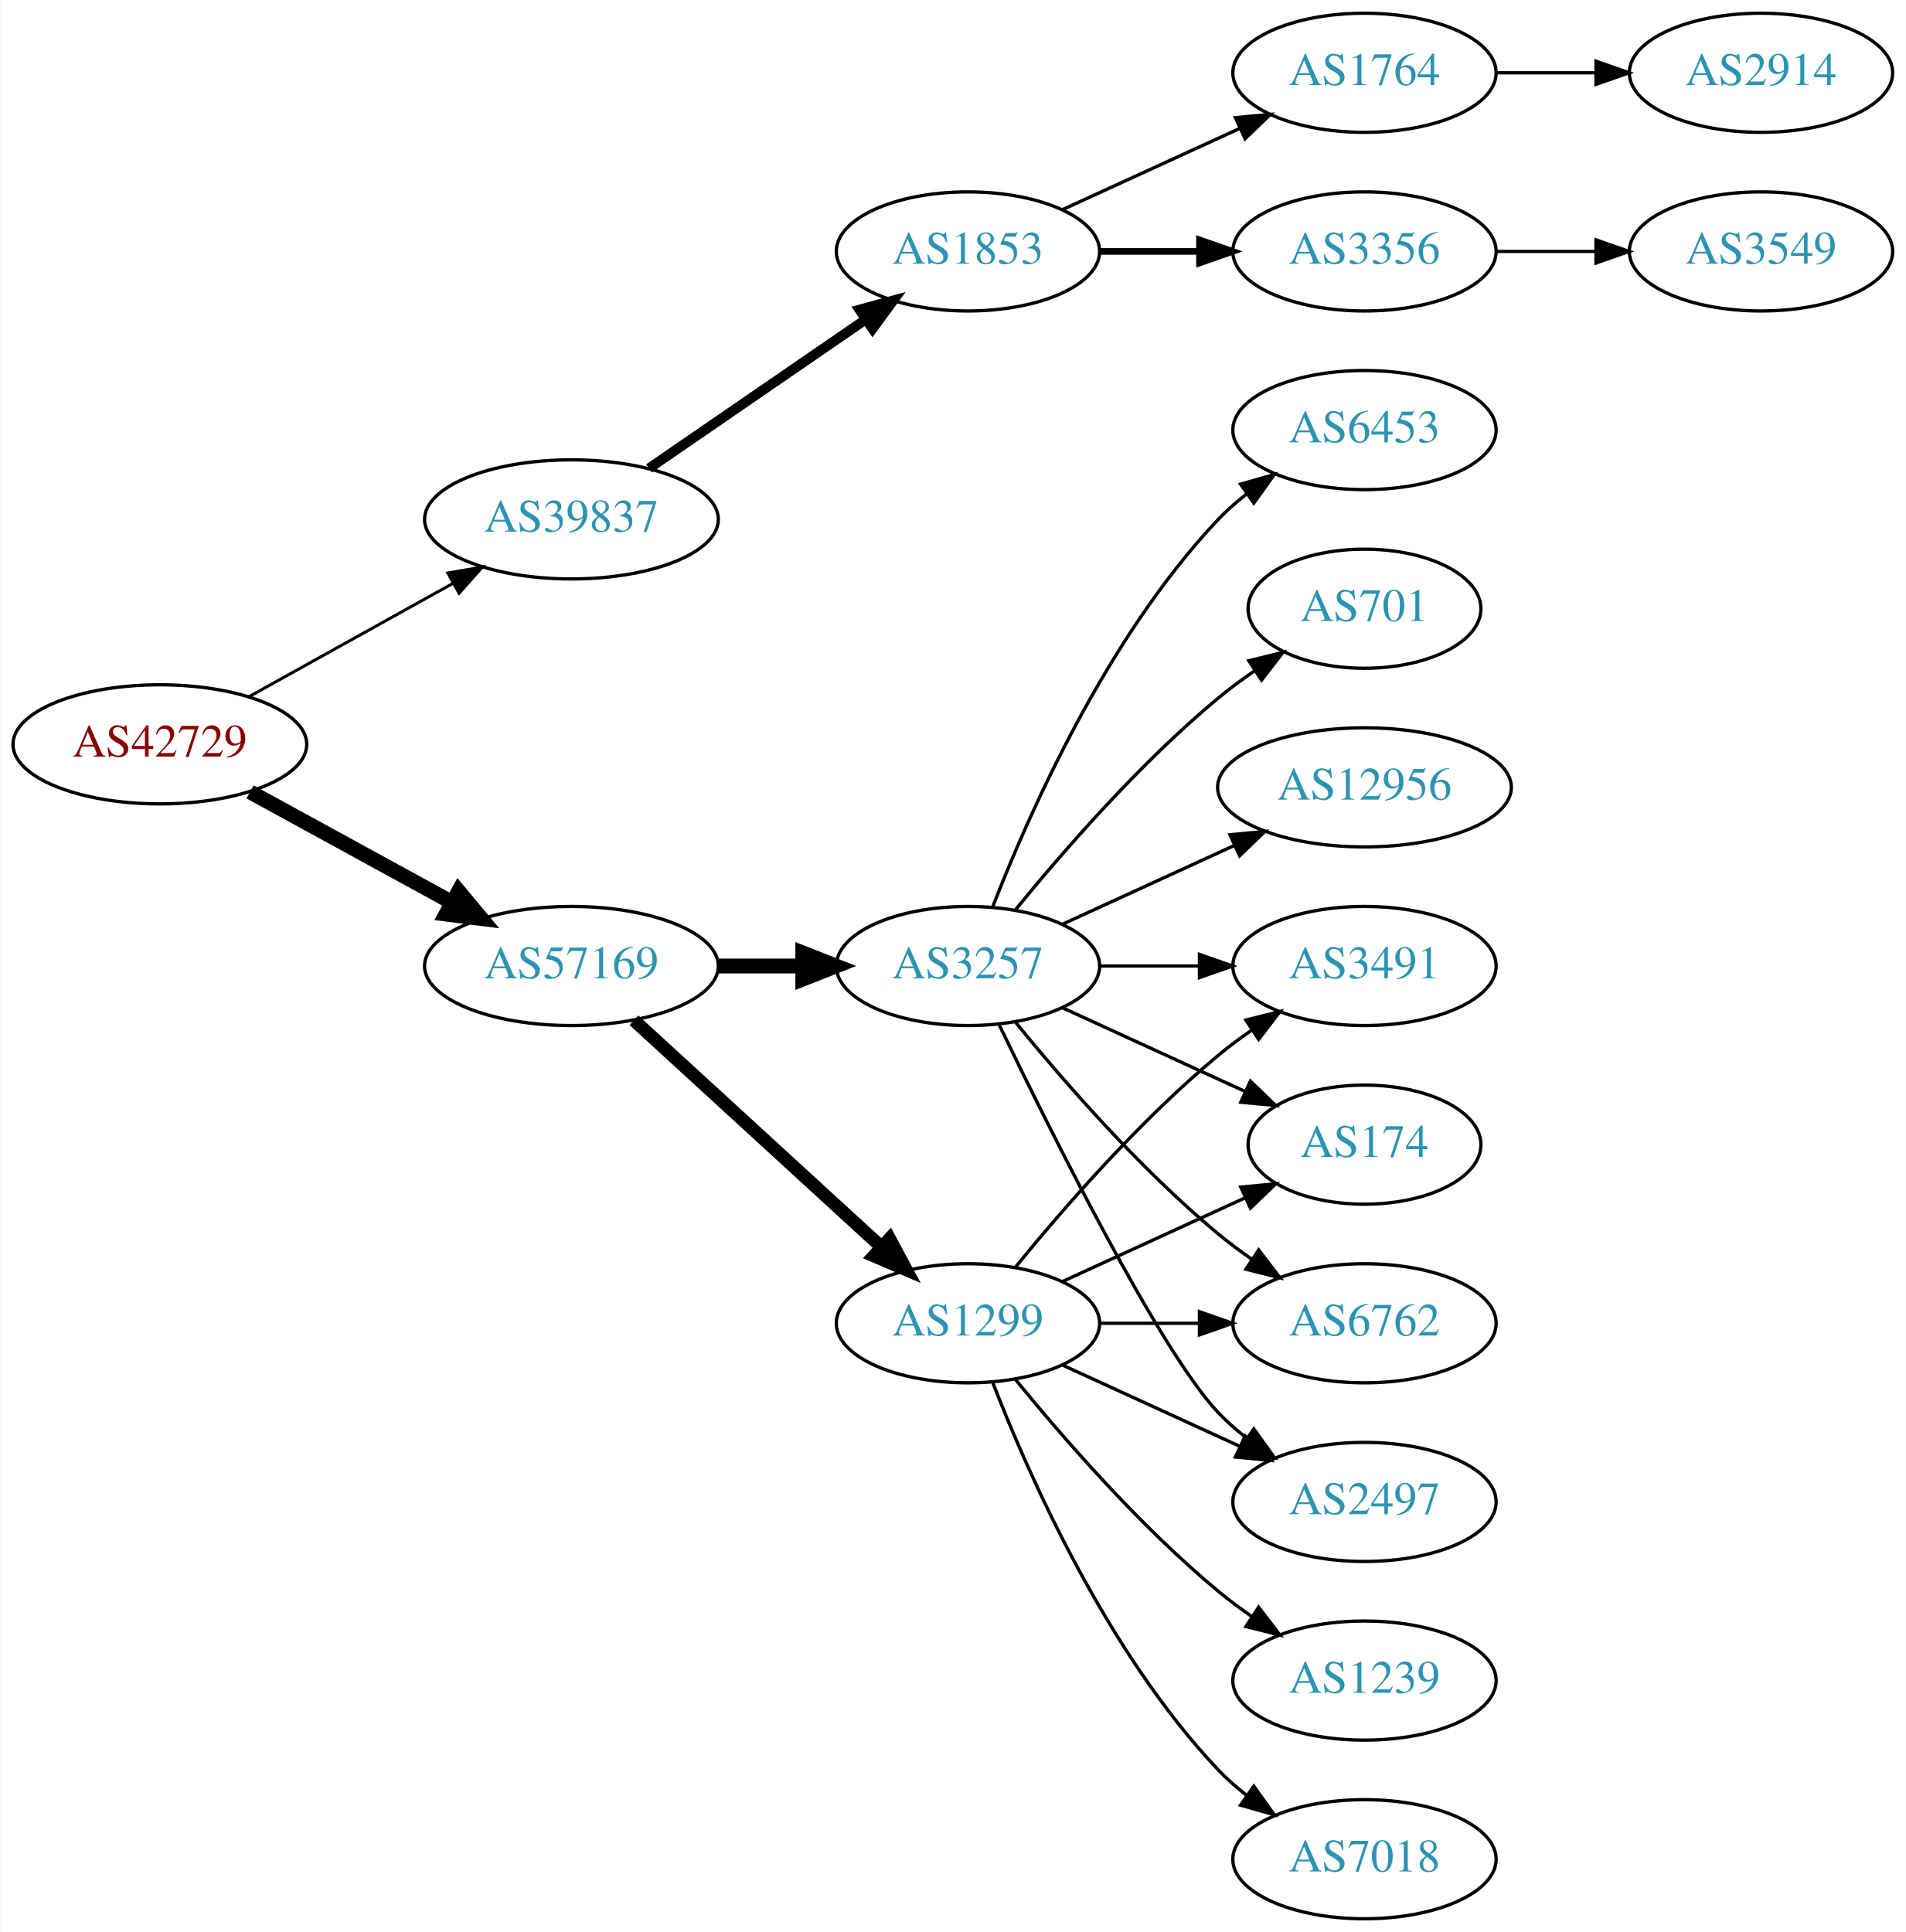
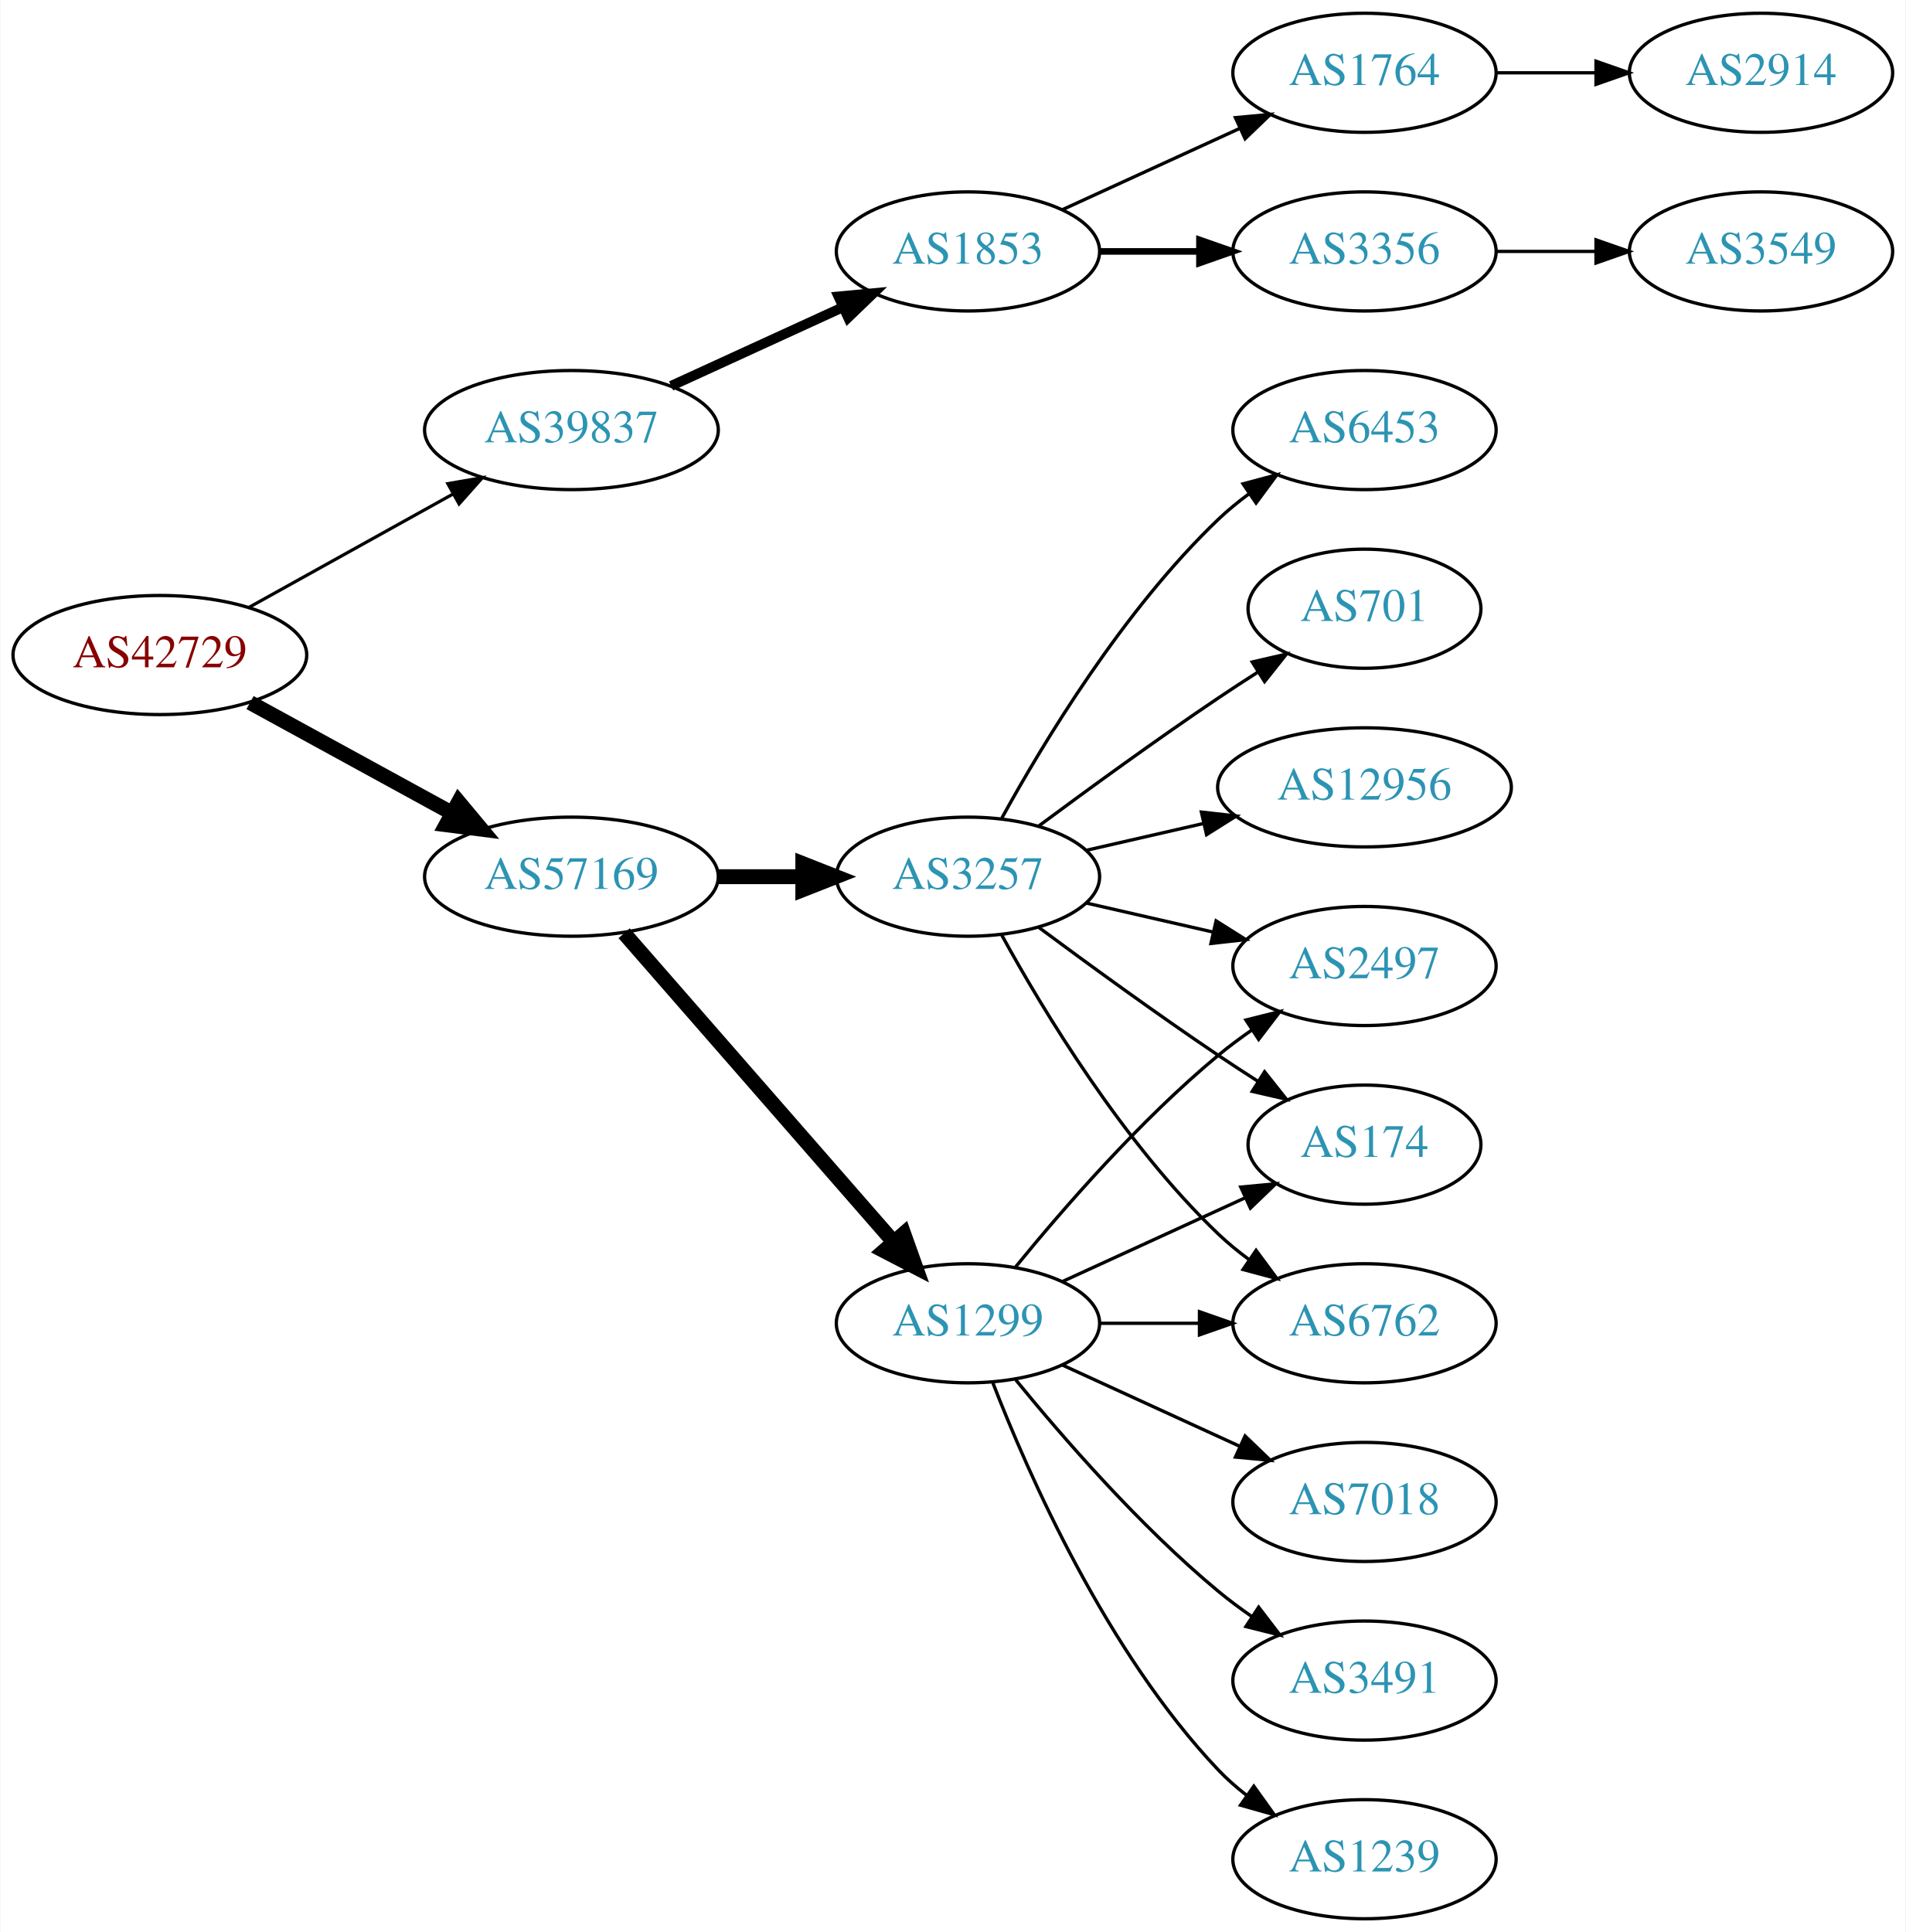
<svg xmlns="http://www.w3.org/2000/svg" xmlns:xlink="http://www.w3.org/1999/xlink" width="576pt" height="584pt" viewBox="0.00 0.00 575.76 584.00">
  <g id="graph0" class="graph" transform="scale(1 1) rotate(0) translate(4 580)">
    <polygon fill="white" stroke="none" points="-4,4 -4,-580 571.762,-580 571.762,4 -4,4" />
    <g id="node1" class="node">
      <g id="a_node1">
        <a xlink:href="/asn/42729" xlink:title="AS42729 ~ FFGRAZ-NET [AT]">
-           <ellipse fill="#ffffff" stroke="black" cx="44.196" cy="-355" rx="44.393" ry="18" />
-           <text text-anchor="middle" x="44.196" y="-351.3" font-family="Times,serif" font-size="14.00" fill="#880000">AS42729</text>
+           <ellipse fill="#ffffff" stroke="black" cx="44.196" cy="-382" rx="44.393" ry="18" />
+           <text text-anchor="middle" x="44.196" y="-378.3" font-family="Times,serif" font-size="14.00" fill="#880000">AS42729</text>
        </a>
      </g>
    </g>
    <g id="node2" class="node">
      <g id="a_node2">
        <a xlink:href="/asn/39837" xlink:title="AS39837 ~ MUR [AT]">
-           <ellipse fill="#ffffff" stroke="black" cx="168.588" cy="-423" rx="44.393" ry="18" />
-           <text text-anchor="middle" x="168.588" y="-419.3" font-family="Times,serif" font-size="14.00" fill="#2c94b3">AS39837</text>
+           <ellipse fill="#ffffff" stroke="black" cx="168.588" cy="-450" rx="44.393" ry="18" />
+           <text text-anchor="middle" x="168.588" y="-446.3" font-family="Times,serif" font-size="14.00" fill="#2c94b3">AS39837</text>
        </a>
      </g>
    </g>
    <g id="edge1" class="edge">
-       <path fill="none" stroke="black" stroke-width="0.9" d="M71.152,-369.421C89.083,-379.383 113.137,-392.747 132.735,-403.636" />
-       <polygon fill="black" stroke="black" stroke-width="0.9" points="131.228,-406.803 141.669,-408.6 134.628,-400.684 131.228,-406.803" />
+       <path fill="none" stroke="black" stroke-width="0.964" d="M71.152,-396.421C89.083,-406.383 113.137,-419.747 132.735,-430.636" />
+       <polygon fill="black" stroke="black" stroke-width="0.964" points="131.228,-433.803 141.669,-435.6 134.628,-427.684 131.228,-433.803" />
    </g>
    <g id="node3" class="node">
      <g id="a_node3">
        <a xlink:href="/asn/57169" xlink:title="AS57169 ~ EDIS GmbH [AT]">
-           <ellipse fill="#ffffff" stroke="black" cx="168.588" cy="-288" rx="44.393" ry="18" />
-           <text text-anchor="middle" x="168.588" y="-284.3" font-family="Times,serif" font-size="14.00" fill="#2c94b3">AS57169</text>
+           <ellipse fill="#ffffff" stroke="black" cx="168.588" cy="-315" rx="44.393" ry="18" />
+           <text text-anchor="middle" x="168.588" y="-311.3" font-family="Times,serif" font-size="14.00" fill="#2c94b3">AS57169</text>
        </a>
      </g>
    </g>
    <g id="edge2" class="edge">
-       <path fill="none" stroke="black" stroke-width="4.5" d="M71.452,-340.627C89.279,-330.868 113.056,-317.852 132.503,-307.207" />
-       <polygon fill="black" stroke="black" stroke-width="4.5" points="134.494,-310.605 141.375,-302.349 130.713,-303.697 134.494,-310.605" />
+       <path fill="none" stroke="black" stroke-width="4.5" d="M71.452,-367.627C89.279,-357.868 113.056,-344.852 132.503,-334.207" />
+       <polygon fill="black" stroke="black" stroke-width="4.5" points="134.494,-337.605 141.375,-329.349 130.713,-330.697 134.494,-337.605" />
    </g>
    <g id="node4" class="node">
      <g id="a_node4">
        <a xlink:href="/asn/1853" xlink:title="AS1853 ~ ACOnet Backbone [AT]">
          <ellipse fill="#ffffff" stroke="black" cx="288.431" cy="-504" rx="39.794" ry="18" />
          <text text-anchor="middle" x="288.431" y="-500.3" font-family="Times,serif" font-size="14.00" fill="#2c94b3">AS1853</text>
        </a>
      </g>
    </g>
    <g id="edge3" class="edge">
-       <path fill="none" stroke="black" stroke-width="3" d="M192.031,-438.426C210.612,-451.198 237.173,-469.455 257.553,-483.463" />
-       <polygon fill="black" stroke="black" stroke-width="3" points="255.643,-486.398 265.867,-489.178 259.609,-480.629 255.643,-486.398" />
+       <path fill="none" stroke="black" stroke-width="3" d="M198.718,-463.348C214.329,-470.502 233.727,-479.391 250.399,-487.03" />
+       <polygon fill="black" stroke="black" stroke-width="3" points="249.302,-490.378 259.851,-491.362 252.218,-484.014 249.302,-490.378" />
    </g>
    <g id="node9" class="node">
      <g id="a_node9">
-         <a xlink:href="/asn/3257" xlink:title="AS3257 ~ GTT [DE]">
-           <ellipse fill="#ffffff" stroke="black" cx="288.431" cy="-288" rx="39.794" ry="18" />
-           <text text-anchor="middle" x="288.431" y="-284.3" font-family="Times,serif" font-size="14.00" fill="#2c94b3">AS3257</text>
-         </a>
-       </g>
-     </g>
-     <g id="edge8" class="edge">
-       <path fill="none" stroke="black" stroke-width="4.5" d="M212.799,-288C221.112,-288 229.875,-288 238.357,-288" />
-       <polygon fill="black" stroke="black" stroke-width="4.5" points="238.516,-291.938 248.516,-288 238.516,-284.063 238.516,-291.938" />
-     </g>
-     <g id="node10" class="node">
-       <g id="a_node10">
        <a xlink:href="/asn/1299" xlink:title="AS1299 ~ Telia Carrier [EU]">
          <ellipse fill="#ffffff" stroke="black" cx="288.431" cy="-180" rx="39.794" ry="18" />
          <text text-anchor="middle" x="288.431" y="-176.3" font-family="Times,serif" font-size="14.00" fill="#2c94b3">AS1299</text>
        </a>
      </g>
    </g>
+     <g id="edge8" class="edge">
+       <path fill="none" stroke="black" stroke-width="4.5" d="M184.513,-297.902C205.056,-274.369 242.175,-231.845 265.771,-204.813" />
+       <polygon fill="black" stroke="black" stroke-width="4.5" points="269.017,-207.082 272.627,-196.959 263.085,-201.903 269.017,-207.082" />
+     </g>
+     <g id="node10" class="node">
+       <g id="a_node10">
+         <a xlink:href="/asn/3257" xlink:title="AS3257 ~ GTT [DE]">
+           <ellipse fill="#ffffff" stroke="black" cx="288.431" cy="-315" rx="39.794" ry="18" />
+           <text text-anchor="middle" x="288.431" y="-311.3" font-family="Times,serif" font-size="14.00" fill="#2c94b3">AS3257</text>
+         </a>
+       </g>
+     </g>
    <g id="edge9" class="edge">
-       <path fill="none" stroke="black" stroke-width="3.938" d="M187.486,-271.597C207.414,-253.333 239.772,-223.678 262.249,-203.079" />
-       <polygon fill="black" stroke="black" stroke-width="3.938" points="264.743,-205.54 269.751,-196.203 260.014,-200.38 264.743,-205.54" />
+       <path fill="none" stroke="black" stroke-width="4.5" d="M212.799,-315C221.112,-315 229.875,-315 238.357,-315" />
+       <polygon fill="black" stroke="black" stroke-width="4.5" points="238.516,-318.938 248.516,-315 238.516,-311.063 238.516,-318.938" />
    </g>
    <g id="node5" class="node">
      <g id="a_node5">
        <a xlink:href="/asn/3356" xlink:title="AS3356 ~ Level 3 Parent, LLC [US]">
          <ellipse fill="#ffffff" stroke="black" cx="408.273" cy="-504" rx="39.794" ry="18" />
          <text text-anchor="middle" x="408.273" y="-500.3" font-family="Times,serif" font-size="14.00" fill="#2c94b3">AS3356</text>
        </a>
      </g>
    </g>
    <g id="edge4" class="edge">
      <path fill="none" stroke="black" stroke-width="2" d="M328.343,-504C337.897,-504 348.246,-504 358.209,-504" />
      <polygon fill="black" stroke="black" stroke-width="2" points="358.402,-507.5 368.402,-504 358.402,-500.5 358.402,-507.5" />
    </g>
    <g id="node6" class="node">
      <g id="a_node6">
        <a xlink:href="/asn/1764" xlink:title="AS1764 ~ NEXTLAYER-AS [AT]">
          <ellipse fill="#ffffff" stroke="black" cx="408.273" cy="-558" rx="39.794" ry="18" />
          <text text-anchor="middle" x="408.273" y="-554.3" font-family="Times,serif" font-size="14.00" fill="#2c94b3">AS1764</text>
        </a>
      </g>
    </g>
    <g id="edge5" class="edge">
      <path fill="none" stroke="black" d="M317.06,-516.661C333.017,-523.973 353.287,-533.261 370.57,-541.181" />
      <polygon fill="black" stroke="black" points="369.269,-544.435 379.818,-545.419 372.185,-538.071 369.269,-544.435" />
    </g>
-     <g id="node7" class="node">
-       <g id="a_node7">
+     <g id="node8" class="node">
+       <g id="a_node8">
        <a xlink:href="/asn/3549" xlink:title="AS3549 ~ Level 3 Parent, LLC [US]">
          <ellipse fill="#ffffff" stroke="black" cx="528.116" cy="-504" rx="39.794" ry="18" />
          <text text-anchor="middle" x="528.116" y="-500.3" font-family="Times,serif" font-size="14.00" fill="#2c94b3">AS3549</text>
        </a>
      </g>
    </g>
-     <g id="edge6" class="edge">
+     <g id="edge7" class="edge">
      <path fill="none" stroke="black" d="M448.186,-504C457.739,-504 468.089,-504 478.052,-504" />
      <polygon fill="black" stroke="black" points="478.244,-507.5 488.244,-504 478.244,-500.5 478.244,-507.5" />
    </g>
-     <g id="node8" class="node">
-       <g id="a_node8">
+     <g id="node7" class="node">
+       <g id="a_node7">
        <a xlink:href="/asn/2914" xlink:title="AS2914 ~ NTT America, Inc. [US]">
          <ellipse fill="#ffffff" stroke="black" cx="528.116" cy="-558" rx="39.794" ry="18" />
          <text text-anchor="middle" x="528.116" y="-554.3" font-family="Times,serif" font-size="14.00" fill="#2c94b3">AS2914</text>
        </a>
      </g>
    </g>
-     <g id="edge7" class="edge">
+     <g id="edge6" class="edge">
      <path fill="none" stroke="black" d="M448.186,-558C457.739,-558 468.089,-558 478.052,-558" />
      <polygon fill="black" stroke="black" points="478.244,-561.5 488.244,-558 478.244,-554.5 478.244,-561.5" />
    </g>
    <g id="node11" class="node">
      <g id="a_node11">
-         <a xlink:href="/asn/2497" xlink:title="AS2497 ~ Internet Initiative Japan Inc. [JP]">
+         <a xlink:href="/asn/7018" xlink:title="AS7018 ~ AT&amp;T Services, Inc. [US]">
          <ellipse fill="#ffffff" stroke="black" cx="408.273" cy="-126" rx="39.794" ry="18" />
-           <text text-anchor="middle" x="408.273" y="-122.3" font-family="Times,serif" font-size="14.00" fill="#2c94b3">AS2497</text>
-         </a>
-       </g>
-     </g>
-     <g id="edge16" class="edge">
-       <path fill="none" stroke="black" d="M297.778,-270.405C313.245,-238.268 346.39,-171.66 364.077,-153 366.663,-150.272 369.581,-147.706 372.649,-145.323" />
-       <polygon fill="black" stroke="black" points="374.827,-148.07 380.997,-139.457 370.803,-142.342 374.827,-148.07" />
+           <text text-anchor="middle" x="408.273" y="-122.3" font-family="Times,serif" font-size="14.00" fill="#2c94b3">AS7018</text>
+         </a>
+       </g>
+     </g>
+     <g id="edge10" class="edge">
+       <path fill="none" stroke="black" d="M317.06,-167.339C333.017,-160.027 353.287,-150.739 370.57,-142.819" />
+       <polygon fill="black" stroke="black" points="372.185,-145.929 379.818,-138.581 369.269,-139.565 372.185,-145.929" />
    </g>
    <g id="node12" class="node">
      <g id="a_node12">
-         <a xlink:href="/asn/3491" xlink:title="AS3491 ~ PCCW Global, Inc. [US]">
+         <a xlink:href="/asn/2497" xlink:title="AS2497 ~ Internet Initiative Japan Inc. [JP]">
          <ellipse fill="#ffffff" stroke="black" cx="408.273" cy="-288" rx="39.794" ry="18" />
-           <text text-anchor="middle" x="408.273" y="-284.3" font-family="Times,serif" font-size="14.00" fill="#2c94b3">AS3491</text>
-         </a>
-       </g>
-     </g>
-     <g id="edge17" class="edge">
-       <path fill="none" stroke="black" d="M328.343,-288C337.897,-288 348.246,-288 358.209,-288" />
-       <polygon fill="black" stroke="black" points="358.402,-291.5 368.402,-288 358.402,-284.5 358.402,-291.5" />
+           <text text-anchor="middle" x="408.273" y="-284.3" font-family="Times,serif" font-size="14.00" fill="#2c94b3">AS2497</text>
+         </a>
+       </g>
+     </g>
+     <g id="edge11" class="edge">
+       <path fill="none" stroke="black" d="M302.85,-197.065C316.964,-214.375 340.379,-241.345 364.077,-261 367.294,-263.668 370.794,-266.27 374.365,-268.741" />
+       <polygon fill="black" stroke="black" points="372.442,-271.666 382.721,-274.236 376.288,-265.817 372.442,-271.666" />
    </g>
    <g id="node13" class="node">
      <g id="a_node13">
+         <a xlink:href="/asn/3491" xlink:title="AS3491 ~ PCCW Global, Inc. [US]">
+           <ellipse fill="#ffffff" stroke="black" cx="408.273" cy="-72" rx="39.794" ry="18" />
+           <text text-anchor="middle" x="408.273" y="-68.3" font-family="Times,serif" font-size="14.00" fill="#2c94b3">AS3491</text>
+         </a>
+       </g>
+     </g>
+     <g id="edge12" class="edge">
+       <path fill="none" stroke="black" d="M302.85,-162.935C316.964,-145.625 340.379,-118.655 364.077,-99 367.294,-96.332 370.794,-93.73 374.365,-91.259" />
+       <polygon fill="black" stroke="black" points="376.288,-94.183 382.721,-85.764 372.442,-88.334 376.288,-94.183" />
+     </g>
+     <g id="node14" class="node">
+       <g id="a_node14">
        <a xlink:href="/asn/174" xlink:title="AS174 ~ Cogent Communications [US]">
          <ellipse fill="#ffffff" stroke="black" cx="408.273" cy="-234" rx="35.194" ry="18" />
          <text text-anchor="middle" x="408.273" y="-230.3" font-family="Times,serif" font-size="14.00" fill="#2c94b3">AS174</text>
        </a>
      </g>
    </g>
-     <g id="edge19" class="edge">
-       <path fill="none" stroke="black" d="M317.06,-275.339C333.476,-267.817 354.457,-258.202 372.054,-250.139" />
-       <polygon fill="black" stroke="black" points="373.799,-253.189 381.432,-245.842 370.883,-246.826 373.799,-253.189" />
-     </g>
-     <g id="node14" class="node">
-       <g id="a_node14">
+     <g id="edge13" class="edge">
+       <path fill="none" stroke="black" d="M317.06,-192.661C333.476,-200.183 354.457,-209.798 372.054,-217.861" />
+       <polygon fill="black" stroke="black" points="370.883,-221.174 381.432,-222.158 373.799,-214.811 370.883,-221.174" />
+     </g>
+     <g id="node15" class="node">
+       <g id="a_node15">
+         <a xlink:href="/asn/1239" xlink:title="AS1239 ~ Sprint [US]">
+           <ellipse fill="#ffffff" stroke="black" cx="408.273" cy="-18" rx="39.794" ry="18" />
+           <text text-anchor="middle" x="408.273" y="-14.3" font-family="Times,serif" font-size="14.00" fill="#2c94b3">AS1239</text>
+         </a>
+       </g>
+     </g>
+     <g id="edge14" class="edge">
+       <path fill="none" stroke="black" d="M295.954,-162.006C306.704,-134.272 330.362,-80.571 364.077,-45 366.663,-42.272 369.581,-39.706 372.649,-37.323" />
+       <polygon fill="black" stroke="black" points="374.827,-40.069 380.997,-31.457 370.803,-34.342 374.827,-40.069" />
+     </g>
+     <g id="node16" class="node">
+       <g id="a_node16">
        <a xlink:href="/asn/6762" xlink:title="AS6762 ~ TELECOM ITALIA SPARKLE S.p.A. [IT]">
          <ellipse fill="#ffffff" stroke="black" cx="408.273" cy="-180" rx="39.794" ry="18" />
          <text text-anchor="middle" x="408.273" y="-176.3" font-family="Times,serif" font-size="14.00" fill="#2c94b3">AS6762</text>
        </a>
      </g>
    </g>
-     <g id="edge18" class="edge">
-       <path fill="none" stroke="black" d="M302.85,-270.935C316.964,-253.625 340.379,-226.655 364.077,-207 367.294,-204.332 370.794,-201.73 374.365,-199.259" />
-       <polygon fill="black" stroke="black" points="376.288,-202.183 382.721,-193.764 372.442,-196.334 376.288,-202.183" />
+     <g id="edge15" class="edge">
+       <path fill="none" stroke="black" d="M328.343,-180C337.897,-180 348.246,-180 358.209,-180" />
+       <polygon fill="black" stroke="black" points="358.402,-183.5 368.402,-180 358.402,-176.5 358.402,-183.5" />
+     </g>
+     <g id="edge21" class="edge">
+       <path fill="none" stroke="black" d="M324.15,-307.045C336.15,-304.296 349.771,-301.175 362.463,-298.267" />
+       <polygon fill="black" stroke="black" points="363.429,-301.636 372.395,-295.991 361.866,-294.813 363.429,-301.636" />
+     </g>
+     <g id="edge20" class="edge">
+       <path fill="none" stroke="black" d="M309.761,-299.723C324.623,-288.696 345.368,-273.593 364.077,-261 367.895,-258.431 371.945,-255.79 375.975,-253.214" />
+       <polygon fill="black" stroke="black" points="378.079,-256.025 384.669,-247.729 374.344,-250.105 378.079,-256.025" />
+     </g>
+     <g id="edge16" class="edge">
+       <path fill="none" stroke="black" d="M298.672,-297.287C311.218,-274.439 335.394,-234.389 364.077,-207 366.946,-204.261 370.134,-201.653 373.443,-199.215" />
+       <polygon fill="black" stroke="black" points="375.507,-202.044 381.803,-193.523 371.567,-196.258 375.507,-202.044" />
    </g>
    <g id="node17" class="node">
      <g id="a_node17">
        <a xlink:href="/asn/6453" xlink:title="AS6453 ~ TATA COMMUNICATIONS (AMERICA) INC [US]">
          <ellipse fill="#ffffff" stroke="black" cx="408.273" cy="-450" rx="39.794" ry="18" />
          <text text-anchor="middle" x="408.273" y="-446.3" font-family="Times,serif" font-size="14.00" fill="#2c94b3">AS6453</text>
        </a>
      </g>
    </g>
-     <g id="edge20" class="edge">
-       <path fill="none" stroke="black" d="M295.954,-305.994C306.704,-333.728 330.362,-387.429 364.077,-423 366.663,-425.728 369.581,-428.294 372.649,-430.677" />
-       <polygon fill="black" stroke="black" points="370.803,-433.658 380.997,-436.543 374.827,-427.93 370.803,-433.658" />
+     <g id="edge17" class="edge">
+       <path fill="none" stroke="black" d="M298.672,-332.713C311.218,-355.561 335.394,-395.611 364.077,-423 366.946,-425.739 370.134,-428.347 373.443,-430.785" />
+       <polygon fill="black" stroke="black" points="371.567,-433.742 381.803,-436.477 375.507,-427.956 371.567,-433.742" />
    </g>
    <g id="node18" class="node">
      <g id="a_node18">
        <a xlink:href="/asn/701" xlink:title="AS701 ~ UUNET [US]">
          <ellipse fill="#ffffff" stroke="black" cx="408.273" cy="-396" rx="35.194" ry="18" />
          <text text-anchor="middle" x="408.273" y="-392.3" font-family="Times,serif" font-size="14.00" fill="#2c94b3">AS701</text>
        </a>
      </g>
    </g>
-     <g id="edge21" class="edge">
-       <path fill="none" stroke="black" d="M302.85,-305.065C316.964,-322.375 340.379,-349.345 364.077,-369 367.54,-371.872 371.333,-374.669 375.187,-377.308" />
-       <polygon fill="black" stroke="black" points="373.33,-380.275 383.62,-382.797 377.149,-374.408 373.33,-380.275" />
+     <g id="edge18" class="edge">
+       <path fill="none" stroke="black" d="M309.761,-330.277C324.623,-341.304 345.368,-356.407 364.077,-369 367.895,-371.569 371.945,-374.21 375.975,-376.786" />
+       <polygon fill="black" stroke="black" points="374.344,-379.895 384.669,-382.271 378.079,-373.975 374.344,-379.895" />
    </g>
    <g id="node19" class="node">
      <g id="a_node19">
        <a xlink:href="/asn/12956" xlink:title="AS12956 ~ TELXIUS [ES]">
          <ellipse fill="#ffffff" stroke="black" cx="408.273" cy="-342" rx="44.393" ry="18" />
          <text text-anchor="middle" x="408.273" y="-338.3" font-family="Times,serif" font-size="14.00" fill="#2c94b3">AS12956</text>
        </a>
      </g>
    </g>
-     <g id="edge22" class="edge">
-       <path fill="none" stroke="black" d="M317.06,-300.661C332.557,-307.762 352.124,-316.728 369.071,-324.494" />
-       <polygon fill="black" stroke="black" points="367.624,-327.681 378.173,-328.665 370.54,-321.317 367.624,-327.681" />
-     </g>
-     <g id="edge10" class="edge">
-       <path fill="none" stroke="black" d="M317.06,-167.339C333.017,-160.027 353.287,-150.739 370.57,-142.819" />
-       <polygon fill="black" stroke="black" points="372.185,-145.929 379.818,-138.581 369.269,-139.565 372.185,-145.929" />
-     </g>
-     <g id="edge11" class="edge">
-       <path fill="none" stroke="black" d="M302.85,-197.065C316.964,-214.375 340.379,-241.345 364.077,-261 367.294,-263.668 370.794,-266.27 374.365,-268.741" />
-       <polygon fill="black" stroke="black" points="372.442,-271.666 382.721,-274.236 376.288,-265.817 372.442,-271.666" />
-     </g>
-     <g id="edge12" class="edge">
-       <path fill="none" stroke="black" d="M317.06,-192.661C333.476,-200.183 354.457,-209.798 372.054,-217.861" />
-       <polygon fill="black" stroke="black" points="370.883,-221.174 381.432,-222.158 373.799,-214.811 370.883,-221.174" />
-     </g>
-     <g id="edge13" class="edge">
-       <path fill="none" stroke="black" d="M328.343,-180C337.897,-180 348.246,-180 358.209,-180" />
-       <polygon fill="black" stroke="black" points="358.402,-183.5 368.402,-180 358.402,-176.5 358.402,-183.5" />
-     </g>
-     <g id="node15" class="node">
-       <g id="a_node15">
-         <a xlink:href="/asn/7018" xlink:title="AS7018 ~ AT&amp;T Services, Inc. [US]">
-           <ellipse fill="#ffffff" stroke="black" cx="408.273" cy="-18" rx="39.794" ry="18" />
-           <text text-anchor="middle" x="408.273" y="-14.3" font-family="Times,serif" font-size="14.00" fill="#2c94b3">AS7018</text>
-         </a>
-       </g>
-     </g>
-     <g id="edge14" class="edge">
-       <path fill="none" stroke="black" d="M295.954,-162.006C306.704,-134.272 330.362,-80.571 364.077,-45 366.663,-42.272 369.581,-39.706 372.649,-37.323" />
-       <polygon fill="black" stroke="black" points="374.827,-40.069 380.997,-31.457 370.803,-34.342 374.827,-40.069" />
-     </g>
-     <g id="node16" class="node">
-       <g id="a_node16">
-         <a xlink:href="/asn/1239" xlink:title="AS1239 ~ Sprint [US]">
-           <ellipse fill="#ffffff" stroke="black" cx="408.273" cy="-72" rx="39.794" ry="18" />
-           <text text-anchor="middle" x="408.273" y="-68.3" font-family="Times,serif" font-size="14.00" fill="#2c94b3">AS1239</text>
-         </a>
-       </g>
-     </g>
-     <g id="edge15" class="edge">
-       <path fill="none" stroke="black" d="M302.85,-162.935C316.964,-145.625 340.379,-118.655 364.077,-99 367.294,-96.332 370.794,-93.73 374.365,-91.259" />
-       <polygon fill="black" stroke="black" points="376.288,-94.183 382.721,-85.764 372.442,-88.334 376.288,-94.183" />
+     <g id="edge19" class="edge">
+       <path fill="none" stroke="black" d="M324.15,-322.955C335.289,-325.507 347.824,-328.379 359.717,-331.104" />
+       <polygon fill="black" stroke="black" points="358.982,-334.526 369.511,-333.348 360.545,-327.703 358.982,-334.526" />
    </g>
  </g>
</svg>
